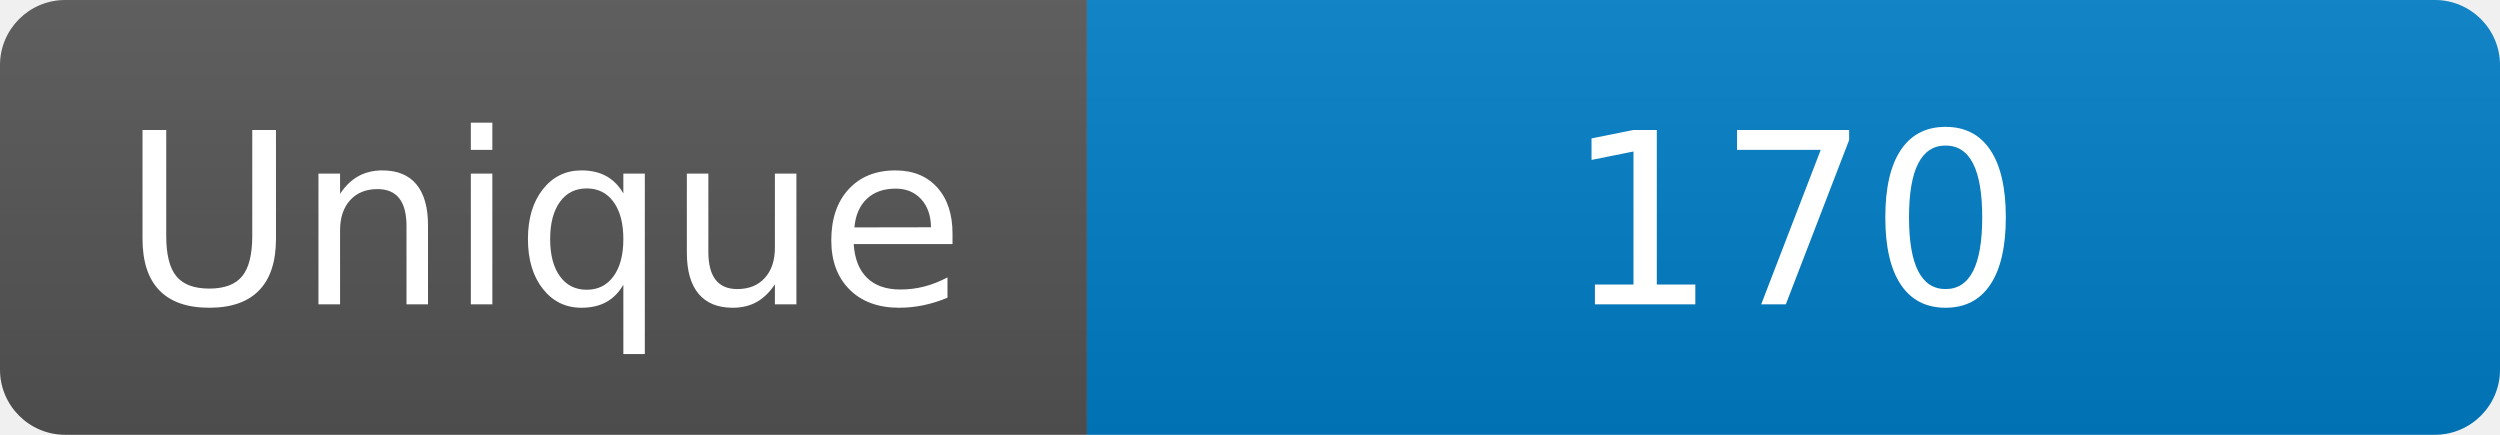
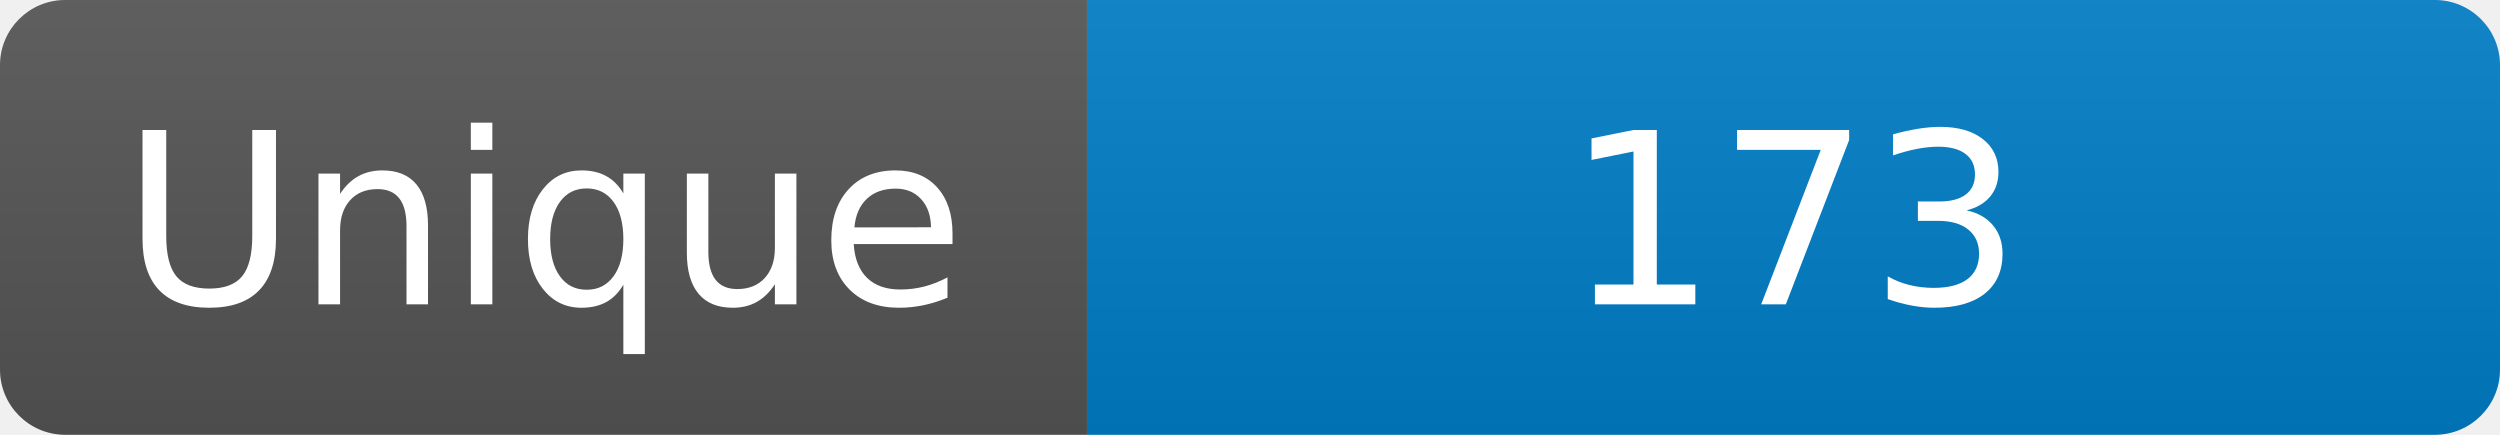
<svg xmlns="http://www.w3.org/2000/svg" width="115" height="20" role="img" aria-label="Maintained?: yes">
  <linearGradient id="s" x2="0" y2="100%">
    <stop offset="0" stop-color="#bbb" stop-opacity=".1" />
    <stop offset="1" stop-opacity=".1" />
  </linearGradient>
  <clipPath id="r">
    <rect width="115" height="20" rx="3" fill="#fff" />
  </clipPath>
  <g clip-path="url(#r)">
    <rect width="50" height="20" fill="#555" />
    <rect x="50" width="160" height="20" fill="#007ec6" />
    <rect width="115" height="20" fill="url(#s)" />
  </g>
  <g fill="#fff" text-anchor="middle" font-family="Verdana,Geneva,DejaVu Sans,sans-serif" font-size="110">
    <text x="250" y="140" transform="scale(.1)" fill="#fff">Unique</text>
-     <text x="825" y="140" transform="scale(.1)" fill="#fff">170</text>
+     <text x="825" y="140" transform="scale(.1)" fill="#fff">173</text>
  </g>
</svg>
